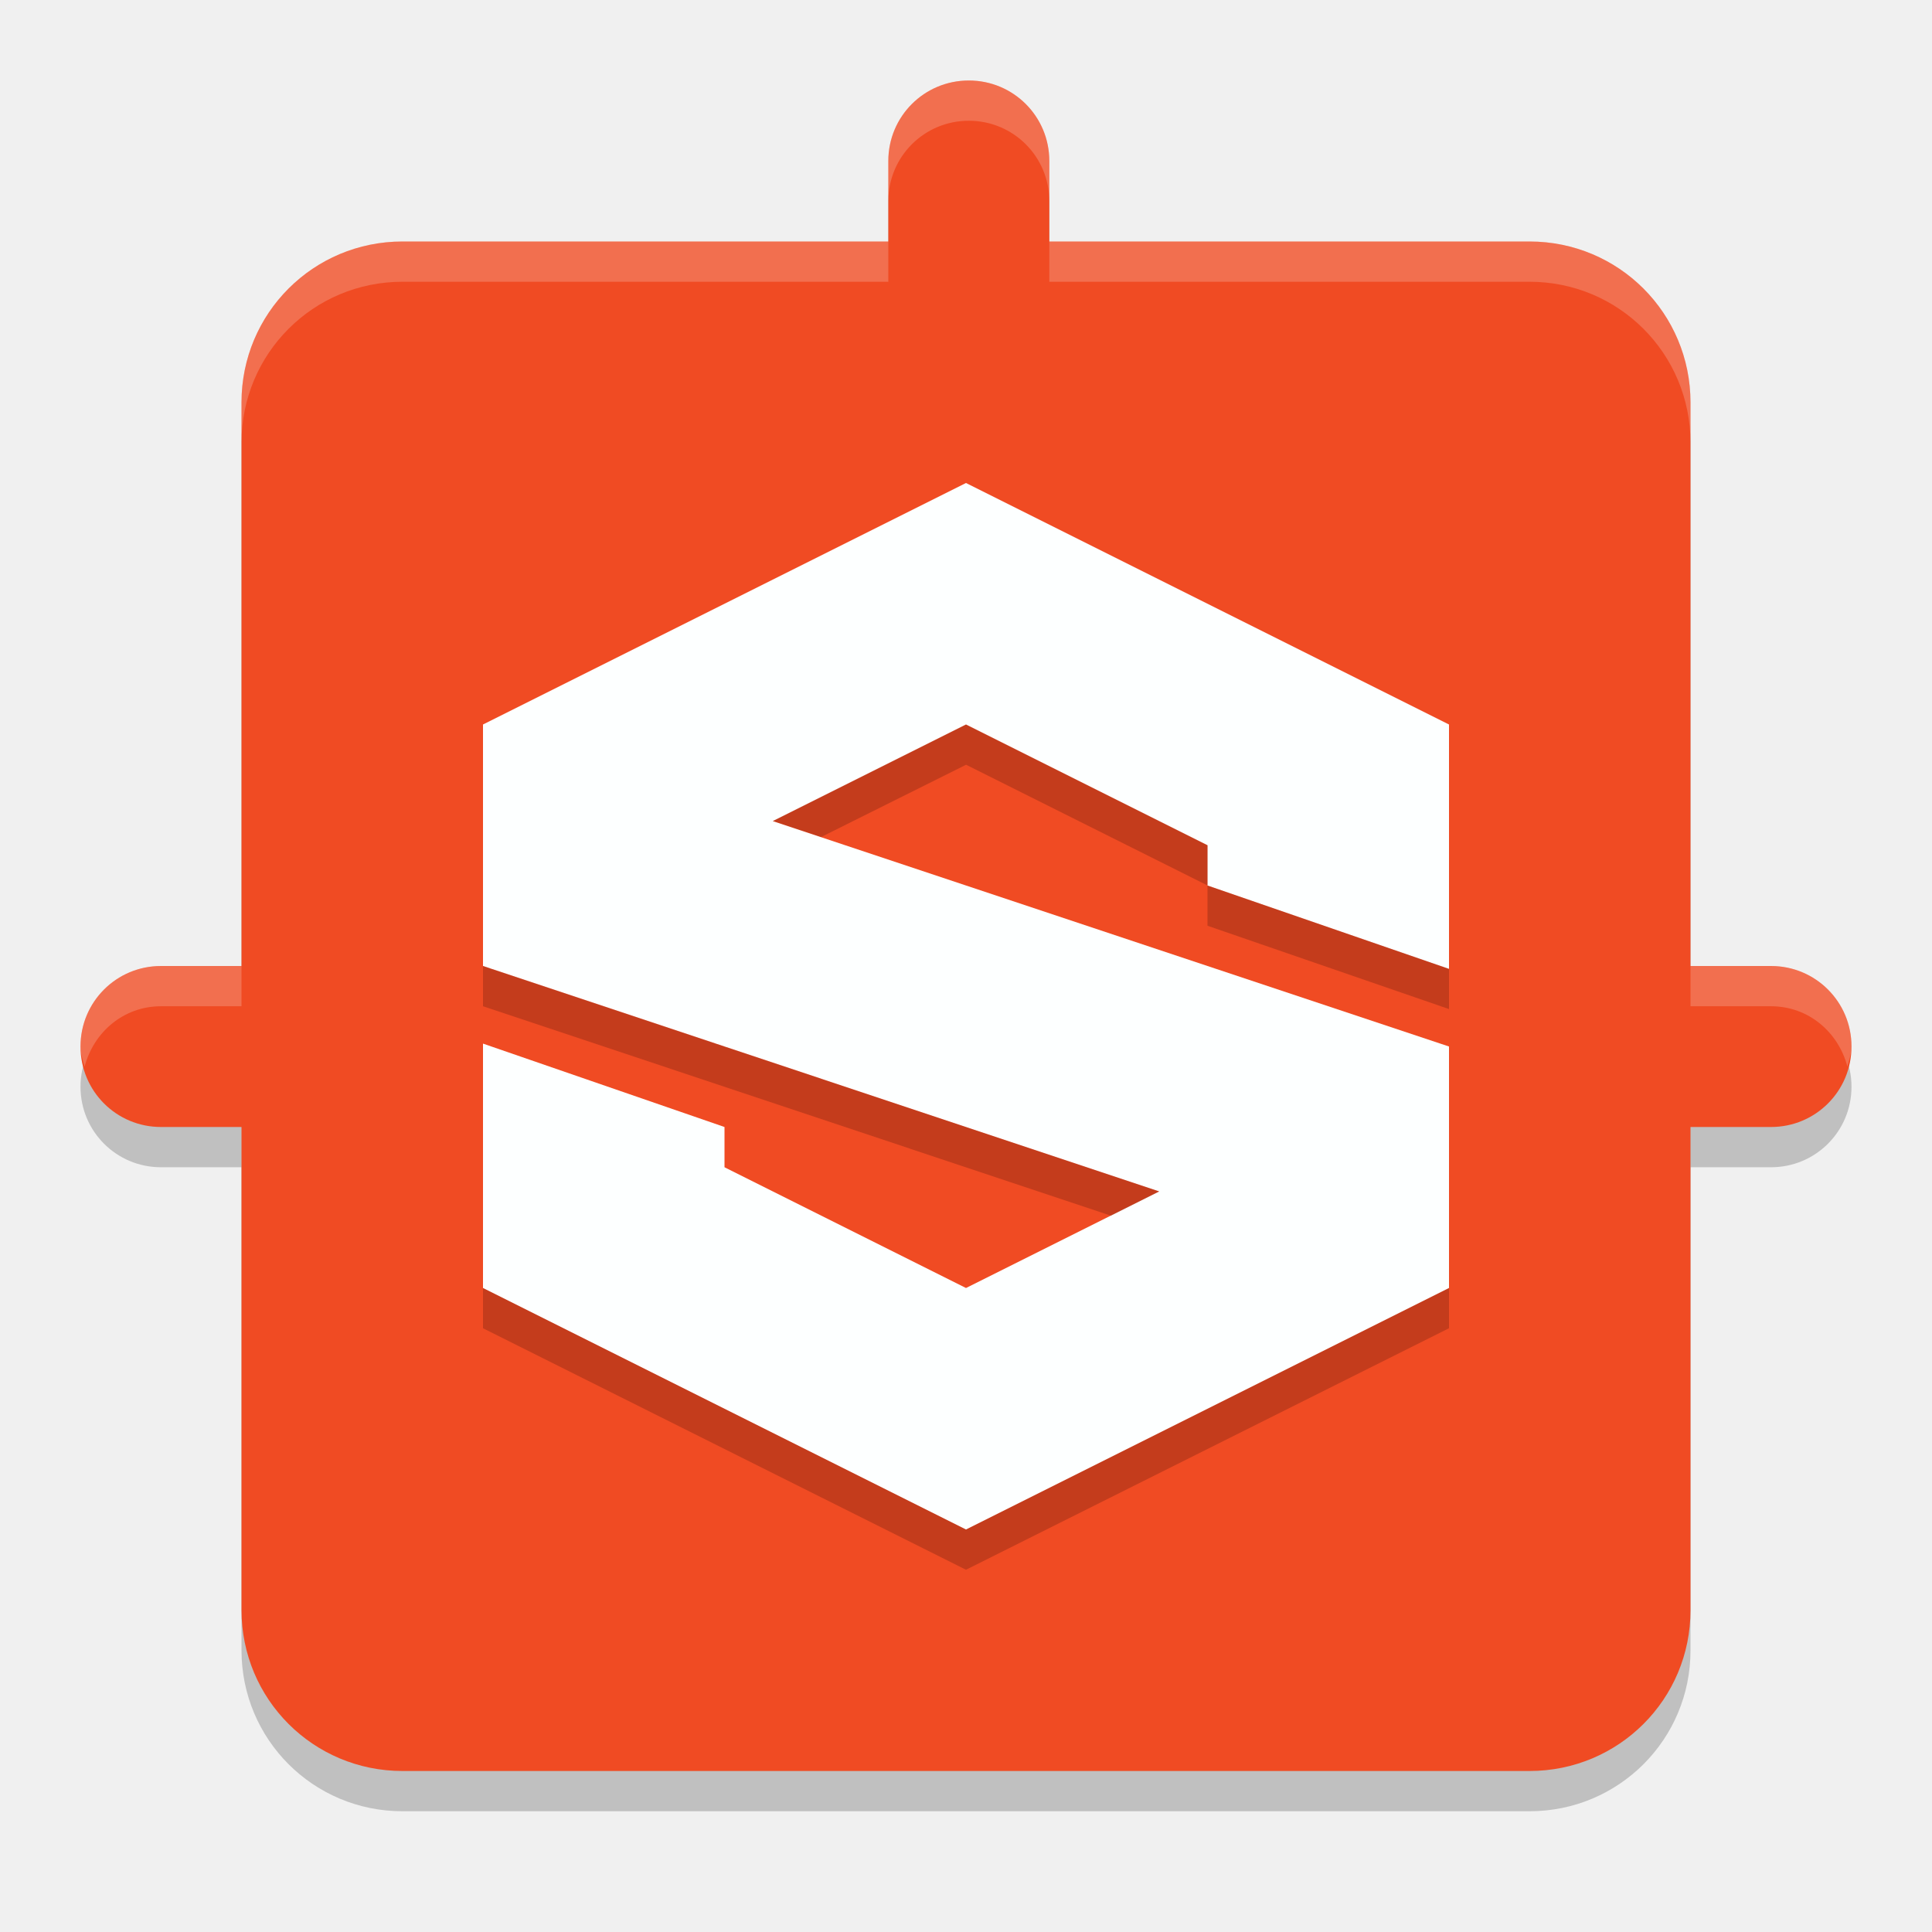
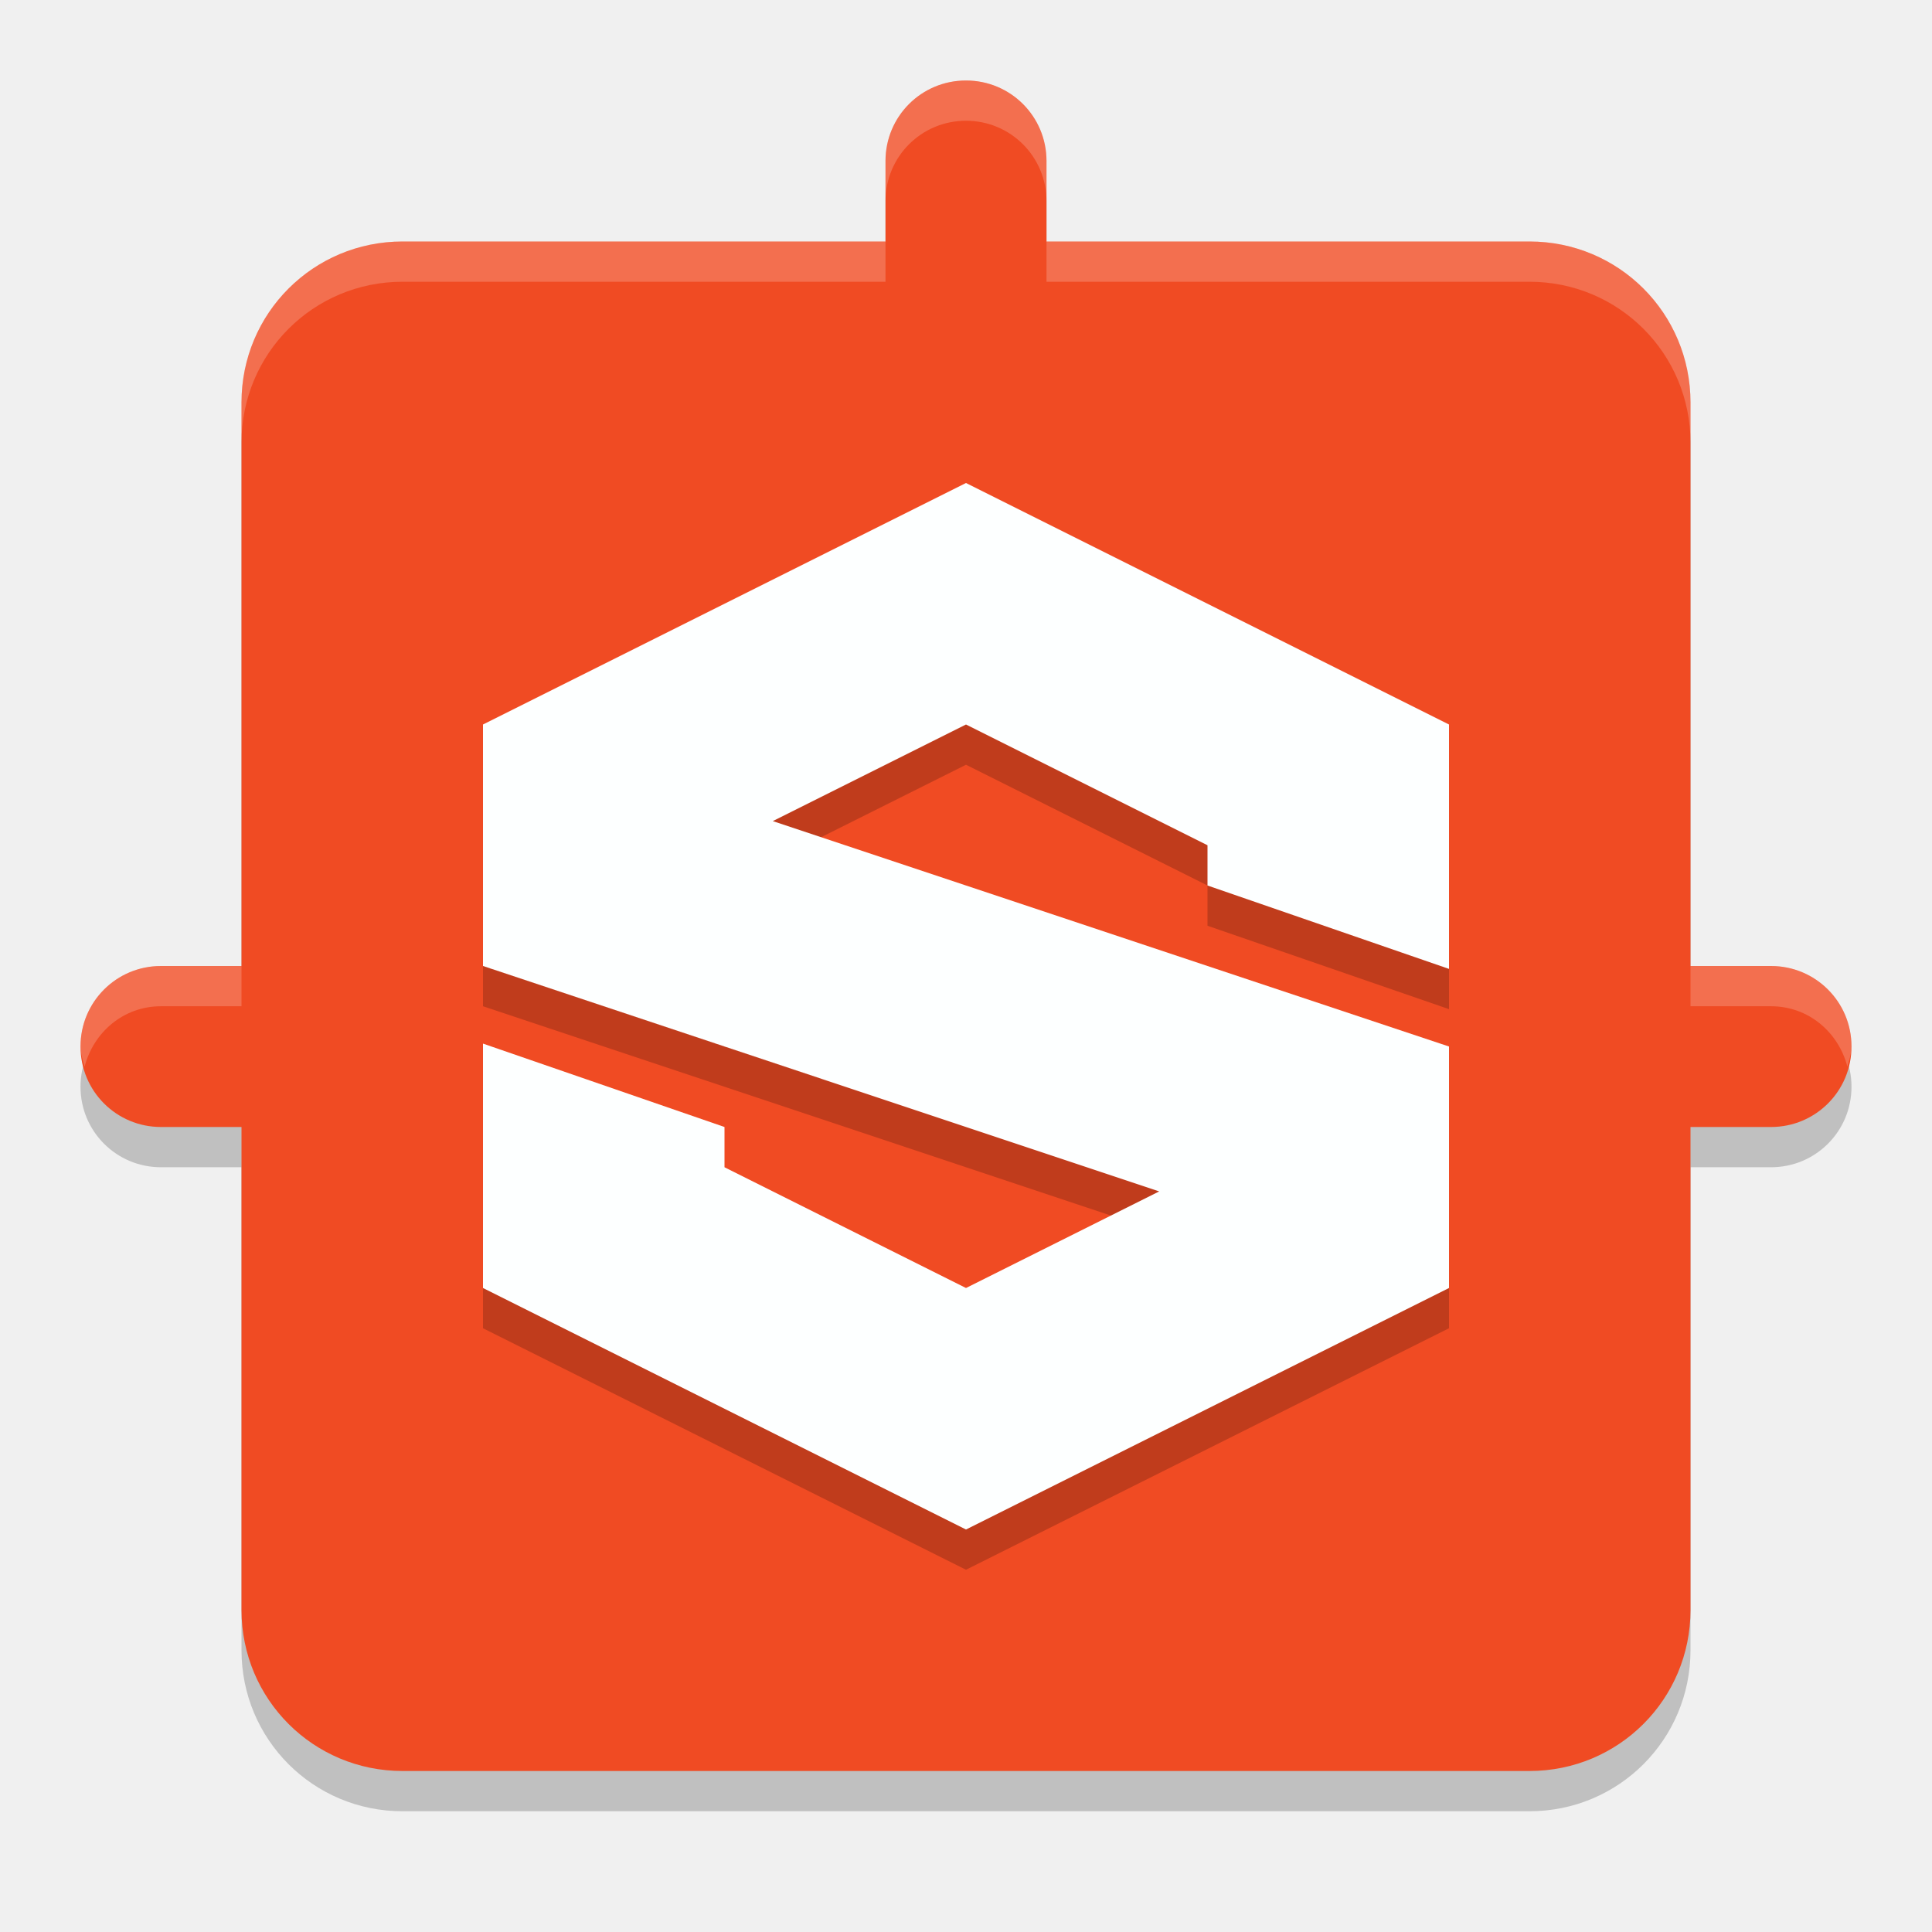
<svg xmlns="http://www.w3.org/2000/svg" width="24" height="24" version="1.1">
-   <path d="m12.035 1.5c-0.554 0-1 0.446-1 1v1h-6.035c-1.108 0-2 0.892-2 2v7h-1c-0.554 0-1 0.446-1 1 0 0.554 0.446 1 1 1h1v6c0 1.108 0.892 2 2 2h14c1.108 0 2.002-0.892 2-2v-6h1c0.554 0 1-0.446 1-1 0-0.554-0.446-1-1-1h-1v-7c0-1.108-0.892-2-2-2h-5.965v-1c0-0.554-0.446-1-1-1z" style="fill:#000001;opacity:.2" />
-   <path d="m12.035 1c-0.554 0-1 0.446-1 1v1h-6.035c-1.108 0-2 0.892-2 2v7h-1c-0.554 0-1 0.446-1 1s0.446 1 1 1h1v6c0 1.108 0.892 2 2 2h14c1.108 0 2.002-0.892 2-2v-6h1c0.554 0 1-0.446 1-1s-0.446-1-1-1h-1v-7c0-1.108-0.892-2-2-2h-5.965v-1c0-0.554-0.446-1-1-1z" style="fill:#f04b23" />
-   <path d="m12.035 1c-0.554 0-1 0.446-1 1v0.5c0-0.554 0.446-1 1-1s1 0.446 1 1v-0.5c0-0.554-0.446-1-1-1zm-7.035 2c-1.108 0-2 0.892-2 2v0.5c0-1.108 0.892-2 2-2h6.035v-0.5zm8.035 0v0.5h5.965c1.108 0 2 0.892 2 2v-0.5c0-1.108-0.892-2-2-2zm-11.035 9c-0.554 0-1 0.446-1 1 0 0.089 0.029 0.168 0.051 0.25 0.113-0.429 0.484-0.75 0.949-0.75h1v-0.5zm19 0v0.5h1c0.465 0 0.837 0.321 0.949 0.75 0.021-0.082 0.051-0.161 0.051-0.25 0-0.554-0.446-1-1-1z" style="fill:#fcffff;opacity:.2" />
-   <path d="m12 6-6 3 4e-7 3 8.4 2.8-2.4 1.2-3-1.5v-0.5l-3-1.036 4e-7 3.036 6 3 6-3v-3l-8.4-2.8 2.4-1.2 3 1.5v0.5l3 1.036v-3.036z" style="fill:#fdffff" />
-   <path d="m12 9-2.4 1.199 0.6 0.199 1.801-0.898 3 1.5v-0.5zm3 2v0.5l3 1.035v-0.5zm-9 1v0.5l7.801 2.602 0.6-0.301zm0 4v0.5l6 3 6-3v-0.5l-6 3z" style="fill:#160000;opacity:.2" />
+   <path style="opacity:0.2" d="M 12,1.5 C 11.446,1.5 11,1.946 11,2.5 V 3.5 H 5 C 3.892,3.5 3,4.392 3,5.5 V 12.5 H 2 C 1.446,12.5 1,12.946 1,13.5 1,14.054 1.446,14.5 2,14.5 H 3 V 20.5 C 3,21.608 3.892,22.5 5,22.5 H 19 C 20.108,22.5 21,21.608 21,20.5 V 14.5 H 22 C 22.554,14.5 23,14.054 23,13.5 23,12.946 22.554,12.5 22,12.5 H 21 V 5.5 C 21,4.392 20.108,3.5 19,3.5 H 13 V 2.5 C 13,1.946 12.554,1.5 12,1.5 Z" />
+   <path style="fill:#f04b23" d="M 12,1 C 11.446,1 11,1.446 11,2 V 3 H 5 C 3.892,3 3,3.892 3,5 V 12 H 2 C 1.446,12 1,12.446 1,13 1,13.554 1.446,14 2,14 H 3 V 20 C 3,21.108 3.892,22 5,22 H 19 C 20.108,22 21,21.108 21,20 V 14 H 22 C 22.554,14 23,13.554 23,13 23,12.446 22.554,12 22,12 H 21 V 5 C 21,3.892 20.108,3 19,3 H 13 V 2 C 13,1.446 12.554,1 12,1 Z" />
+   <path style="opacity:0.2" d="M 12,6.5 6,9.5 V 12.5 L 14.4,15.3 12,16.5 9,15 V 14.5 L 6,13.464 V 16.5 L 12,19.5 18,16.5 V 13.5 L 9.6,10.7 12,9.5 15,11 V 11.5 L 18,12.536 V 9.5 Z" />
+   <path style="fill:#fdffff" d="M 12,6 6,9 V 12 L 14.4,14.8 12,16 9,14.5 V 14 L 6,12.964 V 16 L 12,19 18,16 V 13 L 9.6,10.2 12,9 15,10.5 V 11 L 18,12.036 V 9 Z" />
+   <path style="opacity:0.2;fill:#ffffff" d="M 12 1 C 11.446 1 11 1.446 11 2 L 11 2.5 C 11 1.946 11.446 1.5 12 1.5 C 12.554 1.5 13 1.946 13 2.5 L 13 2 C 13 1.446 12.554 1 12 1 z M 5 3 C 3.892 3 3 3.892 3 5 L 3 5.5 C 3 4.392 3.892 3.5 5 3.5 L 11 3.5 L 11 3 L 5 3 z M 13 3 L 13 3.5 L 19 3.5 C 20.108 3.5 21 4.392 21 5.5 L 21 5 C 21 3.892 20.108 3 19 3 L 13 3 z M 2 12 C 1.446 12 1 12.446 1 13 C 1 13.089 1.029 13.168 1.051 13.25 C 1.163 12.821 1.535 12.5 2 12.5 L 3 12.5 L 3 12 L 2 12 z M 21 12 L 21 12.5 L 22 12.5 C 22.465 12.5 22.837 12.821 22.949 13.25 C 22.971 13.168 23 13.089 23 13 C 23 12.446 22.554 12 22 12 L 21 12 z" />
</svg>
